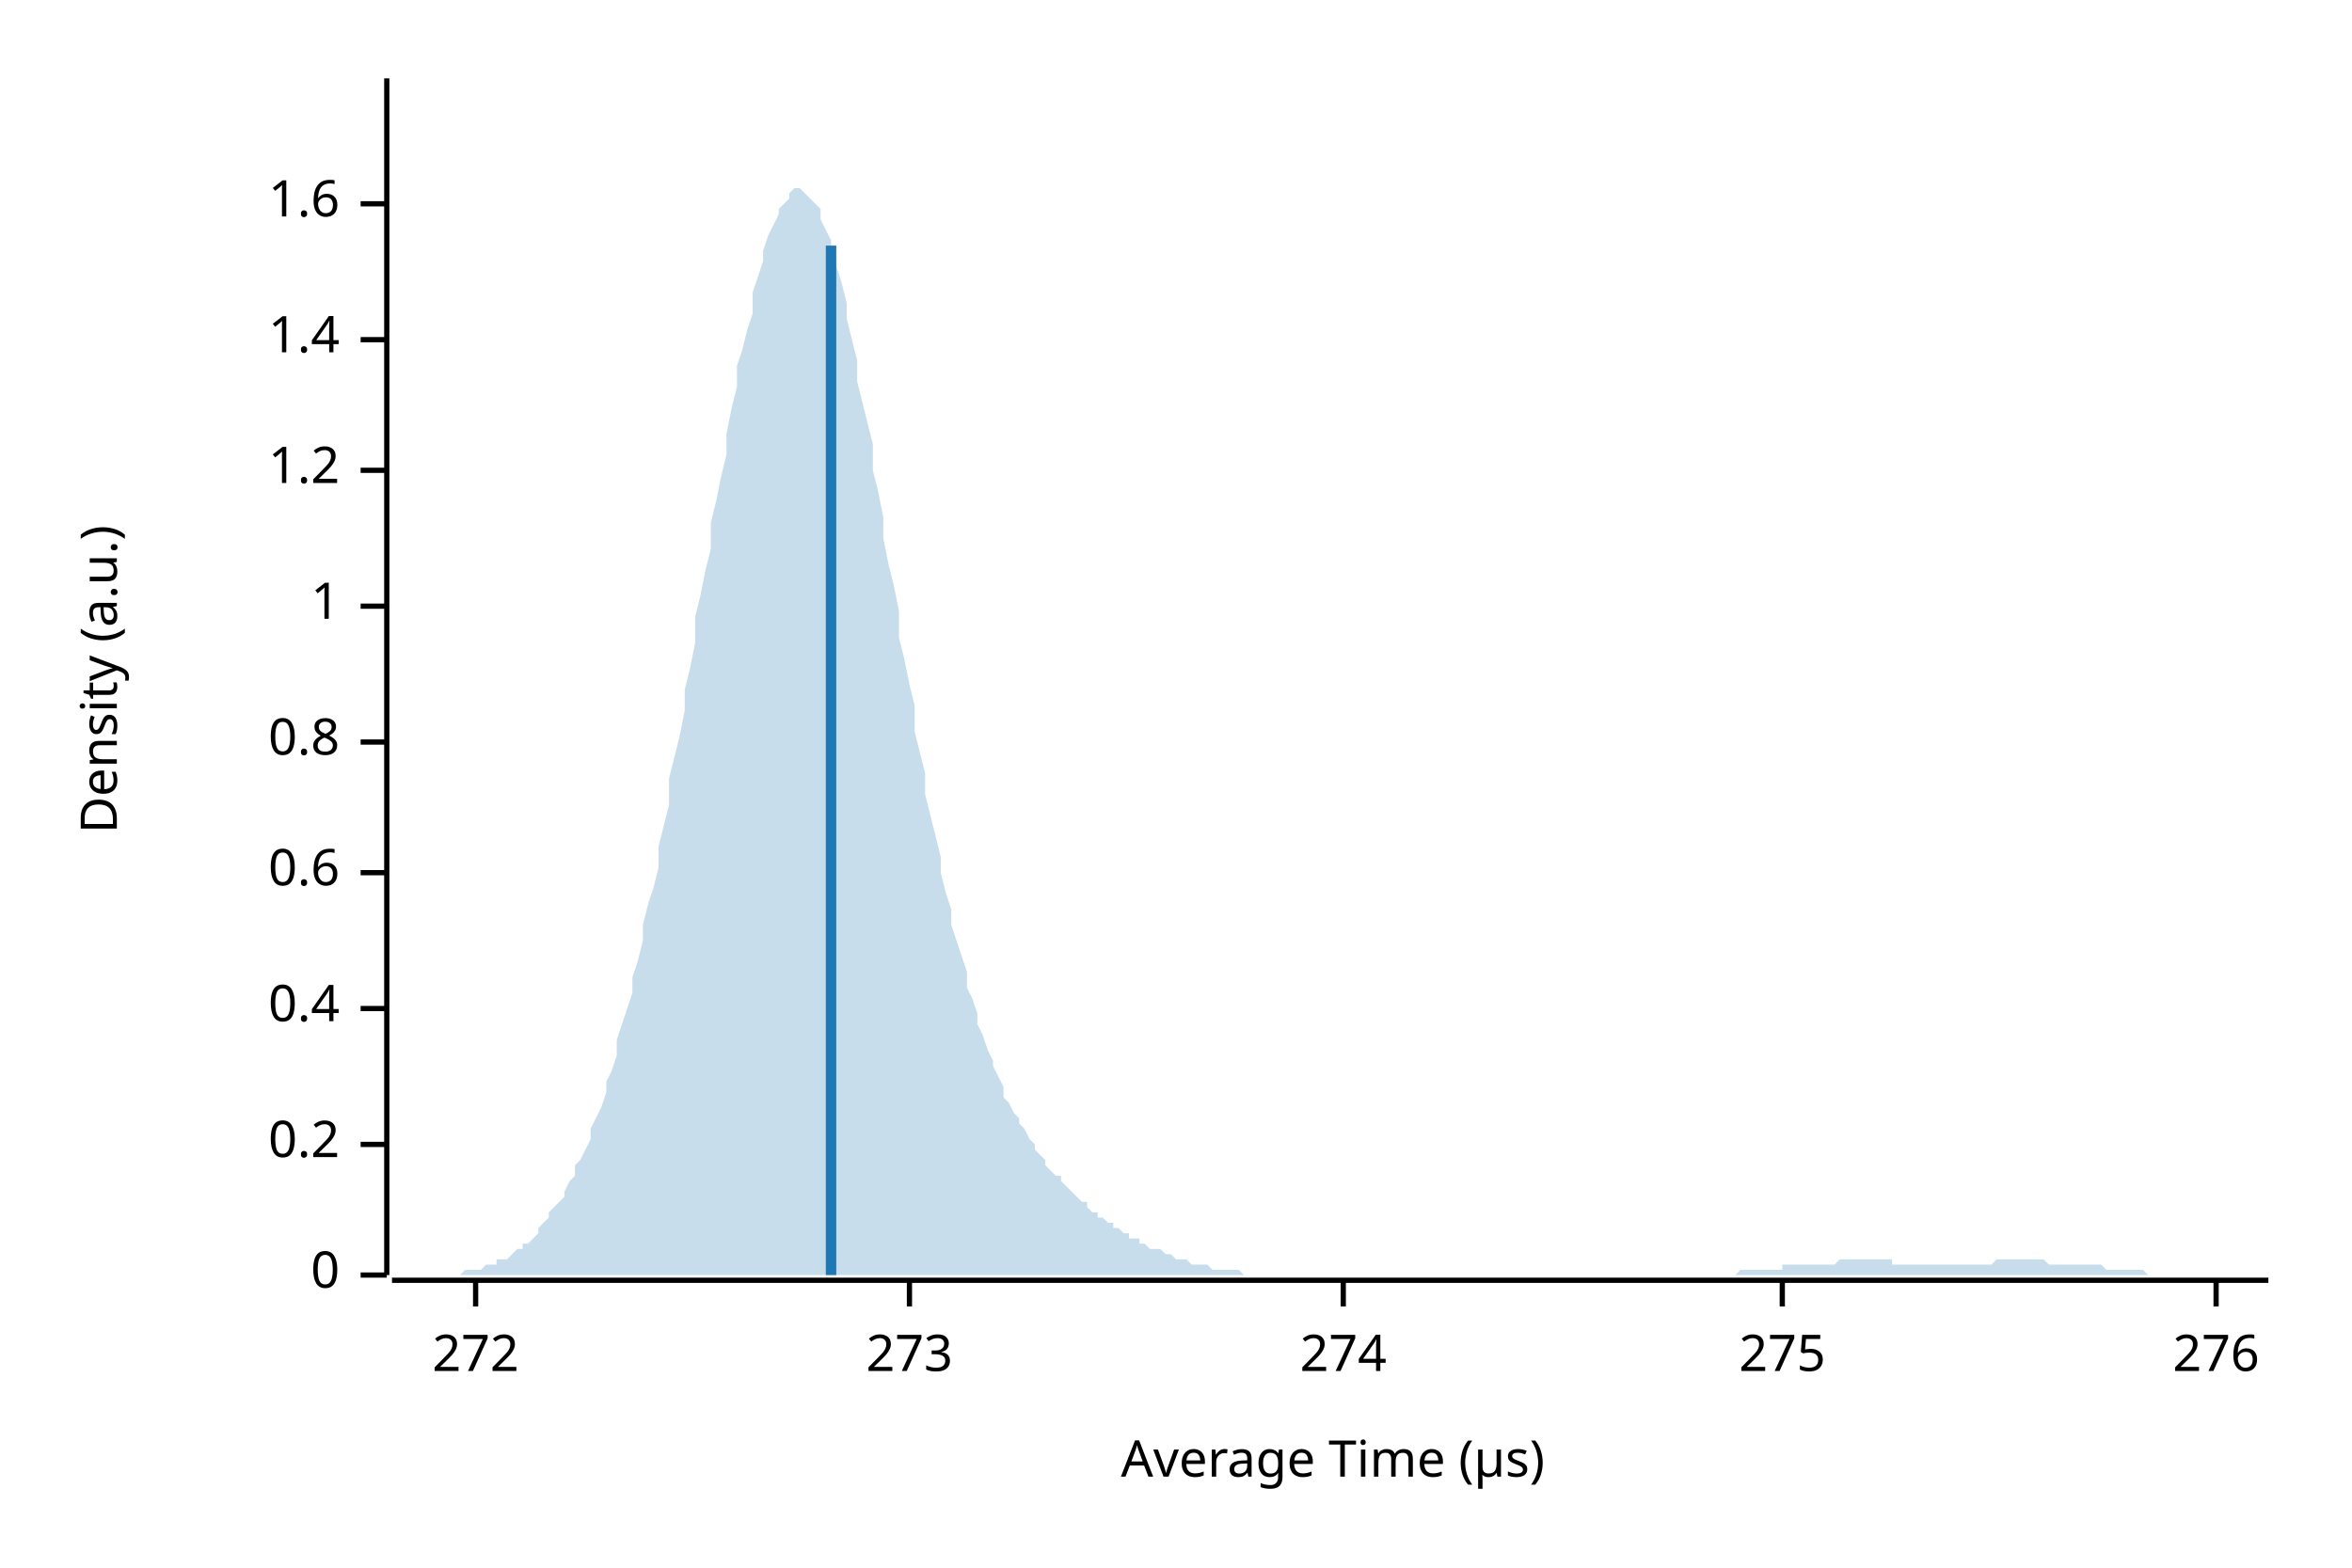
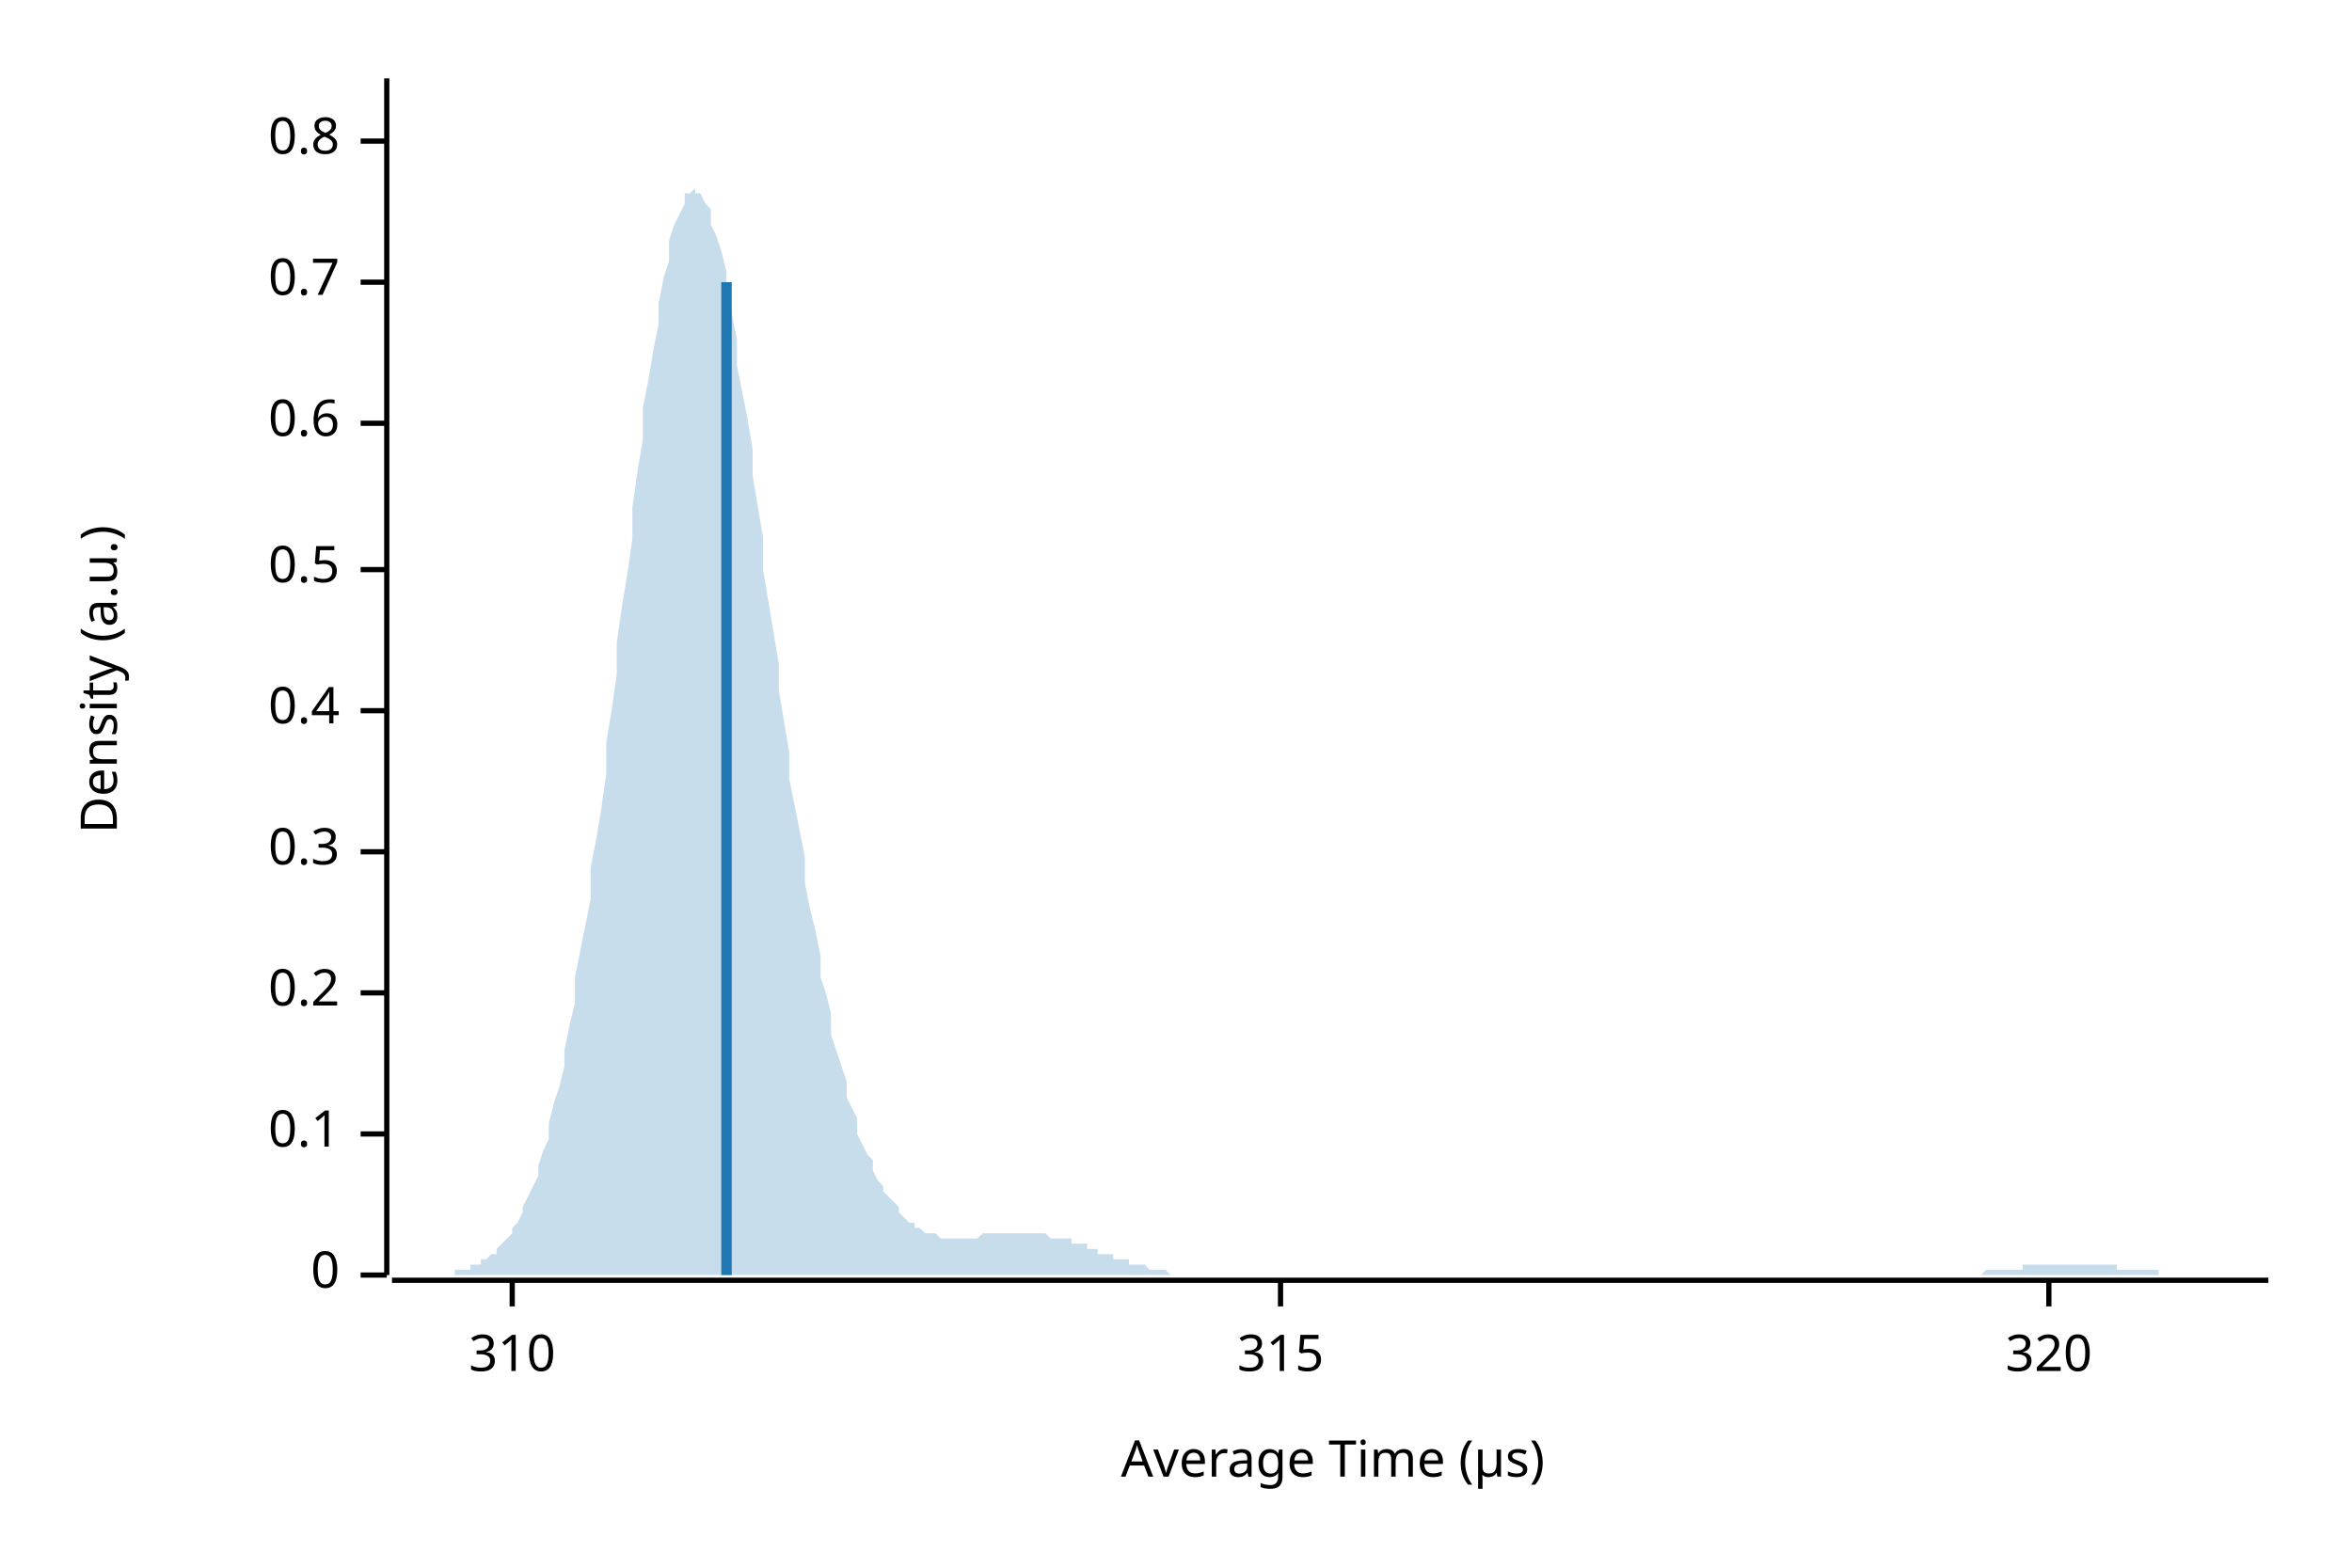
<svg xmlns="http://www.w3.org/2000/svg" width="450" height="300" viewBox="0 0 450 300">
  <text x="15" y="130" dy="0.76em" text-anchor="middle" font-family="sans-serif" font-size="9.677" opacity="1" fill="#000000" transform="rotate(270, 15, 130)">
Density (a.u.)
</text>
  <text x="255" y="285" dy="-0.5ex" text-anchor="middle" font-family="sans-serif" font-size="9.677" opacity="1" fill="#000000">
Average Time (µs)
</text>
  <polyline fill="none" opacity="1" stroke="#000000" stroke-width="1" points="74,15 74,244 " />
  <text x="65" y="244" dy="0.5ex" text-anchor="end" font-family="sans-serif" font-size="9.677" opacity="1" fill="#000000">
0
</text>
  <polyline fill="none" opacity="1" stroke="#000000" stroke-width="1" points="69,244 74,244 " />
-   <text x="65" y="219" dy="0.5ex" text-anchor="end" font-family="sans-serif" font-size="9.677" opacity="1" fill="#000000">
+   <text x="65" y="217" dy="0.5ex" text-anchor="end" font-family="sans-serif" font-size="9.677" opacity="1" fill="#000000">
+ 0.1
+ </text>
+   <polyline fill="none" opacity="1" stroke="#000000" stroke-width="1" points="69,217 74,217 " />
+   <text x="65" y="190" dy="0.5ex" text-anchor="end" font-family="sans-serif" font-size="9.677" opacity="1" fill="#000000">
0.2
</text>
-   <polyline fill="none" opacity="1" stroke="#000000" stroke-width="1" points="69,219 74,219 " />
-   <text x="65" y="193" dy="0.5ex" text-anchor="end" font-family="sans-serif" font-size="9.677" opacity="1" fill="#000000">
+   <polyline fill="none" opacity="1" stroke="#000000" stroke-width="1" points="69,190 74,190 " />
+   <text x="65" y="163" dy="0.5ex" text-anchor="end" font-family="sans-serif" font-size="9.677" opacity="1" fill="#000000">
+ 0.3
+ </text>
+   <polyline fill="none" opacity="1" stroke="#000000" stroke-width="1" points="69,163 74,163 " />
+   <text x="65" y="136" dy="0.5ex" text-anchor="end" font-family="sans-serif" font-size="9.677" opacity="1" fill="#000000">
0.4
</text>
-   <polyline fill="none" opacity="1" stroke="#000000" stroke-width="1" points="69,193 74,193 " />
-   <text x="65" y="167" dy="0.5ex" text-anchor="end" font-family="sans-serif" font-size="9.677" opacity="1" fill="#000000">
+   <polyline fill="none" opacity="1" stroke="#000000" stroke-width="1" points="69,136 74,136 " />
+   <text x="65" y="109" dy="0.5ex" text-anchor="end" font-family="sans-serif" font-size="9.677" opacity="1" fill="#000000">
+ 0.5
+ </text>
+   <polyline fill="none" opacity="1" stroke="#000000" stroke-width="1" points="69,109 74,109 " />
+   <text x="65" y="81" dy="0.5ex" text-anchor="end" font-family="sans-serif" font-size="9.677" opacity="1" fill="#000000">
0.6
</text>
-   <polyline fill="none" opacity="1" stroke="#000000" stroke-width="1" points="69,167 74,167 " />
-   <text x="65" y="142" dy="0.5ex" text-anchor="end" font-family="sans-serif" font-size="9.677" opacity="1" fill="#000000">
+   <polyline fill="none" opacity="1" stroke="#000000" stroke-width="1" points="69,81 74,81 " />
+   <text x="65" y="54" dy="0.5ex" text-anchor="end" font-family="sans-serif" font-size="9.677" opacity="1" fill="#000000">
+ 0.7
+ </text>
+   <polyline fill="none" opacity="1" stroke="#000000" stroke-width="1" points="69,54 74,54 " />
+   <text x="65" y="27" dy="0.5ex" text-anchor="end" font-family="sans-serif" font-size="9.677" opacity="1" fill="#000000">
0.8
</text>
-   <polyline fill="none" opacity="1" stroke="#000000" stroke-width="1" points="69,142 74,142 " />
-   <text x="65" y="116" dy="0.5ex" text-anchor="end" font-family="sans-serif" font-size="9.677" opacity="1" fill="#000000">
- 1
+   <polyline fill="none" opacity="1" stroke="#000000" stroke-width="1" points="69,27 74,27 " />
+   <polyline fill="none" opacity="1" stroke="#000000" stroke-width="1" points="75,245 434,245 " />
+   <text x="98" y="255" dy="0.76em" text-anchor="middle" font-family="sans-serif" font-size="9.677" opacity="1" fill="#000000">
+ 310
</text>
-   <polyline fill="none" opacity="1" stroke="#000000" stroke-width="1" points="69,116 74,116 " />
-   <text x="65" y="90" dy="0.5ex" text-anchor="end" font-family="sans-serif" font-size="9.677" opacity="1" fill="#000000">
- 1.2
+   <polyline fill="none" opacity="1" stroke="#000000" stroke-width="1" points="98,245 98,250 " />
+   <text x="245" y="255" dy="0.76em" text-anchor="middle" font-family="sans-serif" font-size="9.677" opacity="1" fill="#000000">
+ 315
</text>
-   <polyline fill="none" opacity="1" stroke="#000000" stroke-width="1" points="69,90 74,90 " />
-   <text x="65" y="65" dy="0.5ex" text-anchor="end" font-family="sans-serif" font-size="9.677" opacity="1" fill="#000000">
- 1.4
+   <polyline fill="none" opacity="1" stroke="#000000" stroke-width="1" points="245,245 245,250 " />
+   <text x="392" y="255" dy="0.76em" text-anchor="middle" font-family="sans-serif" font-size="9.677" opacity="1" fill="#000000">
+ 320
</text>
-   <polyline fill="none" opacity="1" stroke="#000000" stroke-width="1" points="69,65 74,65 " />
-   <text x="65" y="39" dy="0.5ex" text-anchor="end" font-family="sans-serif" font-size="9.677" opacity="1" fill="#000000">
- 1.6
- </text>
-   <polyline fill="none" opacity="1" stroke="#000000" stroke-width="1" points="69,39 74,39 " />
-   <polyline fill="none" opacity="1" stroke="#000000" stroke-width="1" points="75,245 434,245 " />
-   <text x="91" y="255" dy="0.76em" text-anchor="middle" font-family="sans-serif" font-size="9.677" opacity="1" fill="#000000">
- 272
- </text>
-   <polyline fill="none" opacity="1" stroke="#000000" stroke-width="1" points="91,245 91,250 " />
-   <text x="174" y="255" dy="0.76em" text-anchor="middle" font-family="sans-serif" font-size="9.677" opacity="1" fill="#000000">
- 273
- </text>
-   <polyline fill="none" opacity="1" stroke="#000000" stroke-width="1" points="174,245 174,250 " />
-   <text x="257" y="255" dy="0.76em" text-anchor="middle" font-family="sans-serif" font-size="9.677" opacity="1" fill="#000000">
- 274
- </text>
-   <polyline fill="none" opacity="1" stroke="#000000" stroke-width="1" points="257,245 257,250 " />
-   <text x="341" y="255" dy="0.76em" text-anchor="middle" font-family="sans-serif" font-size="9.677" opacity="1" fill="#000000">
- 275
- </text>
-   <polyline fill="none" opacity="1" stroke="#000000" stroke-width="1" points="341,245 341,250 " />
-   <text x="424" y="255" dy="0.76em" text-anchor="middle" font-family="sans-serif" font-size="9.677" opacity="1" fill="#000000">
- 276
- </text>
-   <polyline fill="none" opacity="1" stroke="#000000" stroke-width="1" points="424,245 424,250 " />
-   <polygon opacity="0.25" fill="#1F78B4" points="75,244 75,244 76,244 77,244 77,244 78,244 79,244 80,244 80,244 81,244 82,244 82,244 83,244 84,244 85,244 85,244 86,244 87,244 87,244 88,244 89,243 90,243 90,243 91,243 92,243 92,243 93,242 94,242 95,242 95,241 96,241 97,241 98,240 98,240 99,239 100,239 100,238 101,238 102,237 103,236 103,235 104,234 105,233 105,232 106,231 107,230 108,229 108,228 109,226 110,225 110,223 111,222 112,220 113,218 113,216 114,214 115,212 116,209 116,207 117,205 118,202 118,199 119,196 120,193 121,190 121,187 122,184 123,180 123,177 124,173 125,170 126,166 126,162 127,158 128,154 128,149 129,145 130,141 131,136 131,132 132,128 133,123 133,118 134,114 135,109 136,105 136,100 137,96 138,91 139,87 139,83 140,78 141,74 141,70 142,67 143,63 144,60 144,56 145,53 146,50 146,48 147,45 148,43 149,41 149,40 150,39 151,38 151,37 152,36 153,36 154,37 154,37 155,38 156,39 157,40 157,42 158,44 159,46 159,49 160,51 161,54 162,58 162,61 163,65 164,69 164,73 165,77 166,81 167,85 167,90 168,94 169,99 169,103 170,108 171,112 172,117 172,122 173,126 174,131 175,135 175,140 176,144 177,148 177,152 178,156 179,160 180,164 180,167 181,171 182,174 182,177 183,180 184,183 185,186 185,189 186,191 187,194 187,196 188,198 189,201 190,203 190,204 191,206 192,208 192,210 193,211 194,213 195,214 195,215 196,216 197,218 198,219 198,220 199,221 200,222 200,223 201,224 202,225 203,225 203,226 204,227 205,228 205,228 206,229 207,230 208,230 208,231 209,232 210,232 210,233 211,233 212,234 213,234 213,235 214,235 215,236 216,236 216,237 217,237 218,237 218,238 219,238 220,239 221,239 221,239 222,239 223,240 223,240 224,240 225,241 226,241 226,241 227,241 228,242 228,242 229,242 230,242 231,242 231,242 232,243 233,243 233,243 234,243 235,243 236,243 236,243 237,243 238,244 239,244 239,244 240,244 241,244 241,244 242,244 243,244 244,244 244,244 245,244 246,244 246,244 247,244 248,244 249,244 249,244 250,244 251,244 251,244 252,244 253,244 254,244 254,244 255,244 256,244 257,244 257,244 258,244 259,244 259,244 260,244 261,244 262,244 262,244 263,244 264,244 264,244 265,244 266,244 267,244 267,244 268,244 269,244 269,244 270,244 271,244 272,244 272,244 273,244 274,244 275,244 275,244 276,244 277,244 277,244 278,244 279,244 280,244 280,244 281,244 282,244 282,244 283,244 284,244 285,244 285,244 286,244 287,244 287,244 288,244 289,244 290,244 290,244 291,244 292,244 292,244 293,244 294,244 295,244 295,244 296,244 297,244 298,244 298,244 299,244 300,244 300,244 301,244 302,244 303,244 303,244 304,244 305,244 305,244 306,244 307,244 308,244 308,244 309,244 310,244 310,244 311,244 312,244 313,244 313,244 314,244 315,244 316,244 316,244 317,244 318,244 318,244 319,244 320,244 321,244 321,244 322,244 323,244 323,244 324,244 325,244 326,244 326,244 327,244 328,244 328,244 329,244 330,244 331,244 331,244 332,244 333,243 333,243 334,243 335,243 336,243 336,243 337,243 338,243 339,243 339,243 340,243 341,243 341,242 342,242 343,242 344,242 344,242 345,242 346,242 346,242 347,242 348,242 349,242 349,242 350,242 351,242 351,242 352,241 353,241 354,241 354,241 355,241 356,241 357,241 357,241 358,241 359,241 359,241 360,241 361,241 362,241 362,242 363,242 364,242 364,242 365,242 366,242 367,242 367,242 368,242 369,242 369,242 370,242 371,242 372,242 372,242 373,242 374,242 375,242 375,242 376,242 377,242 377,242 378,242 379,242 380,242 380,242 381,242 382,241 382,241 383,241 384,241 385,241 385,241 386,241 387,241 387,241 388,241 389,241 390,241 390,241 391,241 392,242 392,242 393,242 394,242 395,242 395,242 396,242 397,242 398,242 398,242 399,242 400,242 400,242 401,242 402,242 403,243 403,243 404,243 405,243 405,243 406,243 407,243 408,243 408,243 409,243 410,243 410,243 411,244 412,244 413,244 413,244 414,244 415,244 416,244 416,244 417,244 418,244 418,244 419,244 420,244 421,244 421,244 422,244 423,244 423,244 424,244 425,244 426,244 426,244 427,244 428,244 428,244 429,244 430,244 431,244 431,244 432,244 433,244 434,244 434,244 75,244 " />
-   <polyline fill="none" opacity="1" stroke="#1F78B4" stroke-width="2" points="159,244 159,47 " />
+   <polyline fill="none" opacity="1" stroke="#000000" stroke-width="1" points="392,245 392,250 " />
+   <polygon opacity="0.25" fill="#1F78B4" points="75,244 75,244 76,244 77,244 77,244 78,244 79,244 80,244 80,244 81,244 82,244 82,244 83,244 84,244 85,244 85,244 86,244 87,244 87,243 88,243 89,243 90,243 90,242 91,242 92,242 92,241 93,241 94,240 95,240 95,239 96,238 97,237 98,236 98,235 99,234 100,232 100,231 101,229 102,227 103,225 103,223 104,220 105,218 105,215 106,211 107,208 108,204 108,201 109,196 110,192 110,187 111,182 112,177 113,172 113,166 114,161 115,155 116,148 116,142 117,136 118,129 118,123 119,116 120,110 121,103 121,97 122,90 123,84 123,78 124,73 125,67 126,62 126,58 127,53 128,50 128,46 129,43 130,41 131,39 131,37 132,37 133,36 133,37 134,37 135,39 136,40 136,43 137,45 138,48 139,52 139,56 140,60 141,65 141,70 142,75 143,80 144,86 144,91 145,97 146,103 146,109 147,115 148,121 149,127 149,132 150,138 151,144 151,149 152,154 153,159 154,164 154,169 155,174 156,178 157,183 157,187 158,190 159,194 159,198 160,201 161,204 162,207 162,210 163,212 164,214 164,217 165,219 166,221 167,222 167,224 168,226 169,227 169,228 170,229 171,230 172,231 172,232 173,233 174,234 175,234 175,235 176,235 177,236 177,236 178,236 179,236 180,237 180,237 181,237 182,237 182,237 183,237 184,237 185,237 185,237 186,237 187,237 187,237 188,236 189,236 190,236 190,236 191,236 192,236 192,236 193,236 194,236 195,236 195,236 196,236 197,236 198,236 198,236 199,236 200,236 200,236 201,237 202,237 203,237 203,237 204,237 205,237 205,238 206,238 207,238 208,238 208,239 209,239 210,239 210,240 211,240 212,240 213,240 213,241 214,241 215,241 216,241 216,242 217,242 218,242 218,242 219,242 220,243 221,243 221,243 222,243 223,243 223,243 224,244 225,244 226,244 226,244 227,244 228,244 228,244 229,244 230,244 231,244 231,244 232,244 233,244 233,244 234,244 235,244 236,244 236,244 237,244 238,244 239,244 239,244 240,244 241,244 241,244 242,244 243,244 244,244 244,244 245,244 246,244 246,244 247,244 248,244 249,244 249,244 250,244 251,244 251,244 252,244 253,244 254,244 254,244 255,244 256,244 257,244 257,244 258,244 259,244 259,244 260,244 261,244 262,244 262,244 263,244 264,244 264,244 265,244 266,244 267,244 267,244 268,244 269,244 269,244 270,244 271,244 272,244 272,244 273,244 274,244 275,244 275,244 276,244 277,244 277,244 278,244 279,244 280,244 280,244 281,244 282,244 282,244 283,244 284,244 285,244 285,244 286,244 287,244 287,244 288,244 289,244 290,244 290,244 291,244 292,244 292,244 293,244 294,244 295,244 295,244 296,244 297,244 298,244 298,244 299,244 300,244 300,244 301,244 302,244 303,244 303,244 304,244 305,244 305,244 306,244 307,244 308,244 308,244 309,244 310,244 310,244 311,244 312,244 313,244 313,244 314,244 315,244 316,244 316,244 317,244 318,244 318,244 319,244 320,244 321,244 321,244 322,244 323,244 323,244 324,244 325,244 326,244 326,244 327,244 328,244 328,244 329,244 330,244 331,244 331,244 332,244 333,244 333,244 334,244 335,244 336,244 336,244 337,244 338,244 339,244 339,244 340,244 341,244 341,244 342,244 343,244 344,244 344,244 345,244 346,244 346,244 347,244 348,244 349,244 349,244 350,244 351,244 351,244 352,244 353,244 354,244 354,244 355,244 356,244 357,244 357,244 358,244 359,244 359,244 360,244 361,244 362,244 362,244 363,244 364,244 364,244 365,244 366,244 367,244 367,244 368,244 369,244 369,244 370,244 371,244 372,244 372,244 373,244 374,244 375,244 375,244 376,244 377,244 377,244 378,244 379,244 380,243 380,243 381,243 382,243 382,243 383,243 384,243 385,243 385,243 386,243 387,243 387,242 388,242 389,242 390,242 390,242 391,242 392,242 392,242 393,242 394,242 395,242 395,242 396,242 397,242 398,242 398,242 399,242 400,242 400,242 401,242 402,242 403,242 403,242 404,242 405,242 405,243 406,243 407,243 408,243 408,243 409,243 410,243 410,243 411,243 412,243 413,243 413,244 414,244 415,244 416,244 416,244 417,244 418,244 418,244 419,244 420,244 421,244 421,244 422,244 423,244 423,244 424,244 425,244 426,244 426,244 427,244 428,244 428,244 429,244 430,244 431,244 431,244 432,244 433,244 434,244 434,244 75,244 " />
+   <polyline fill="none" opacity="1" stroke="#1F78B4" stroke-width="2" points="139,244 139,54 " />
</svg>
